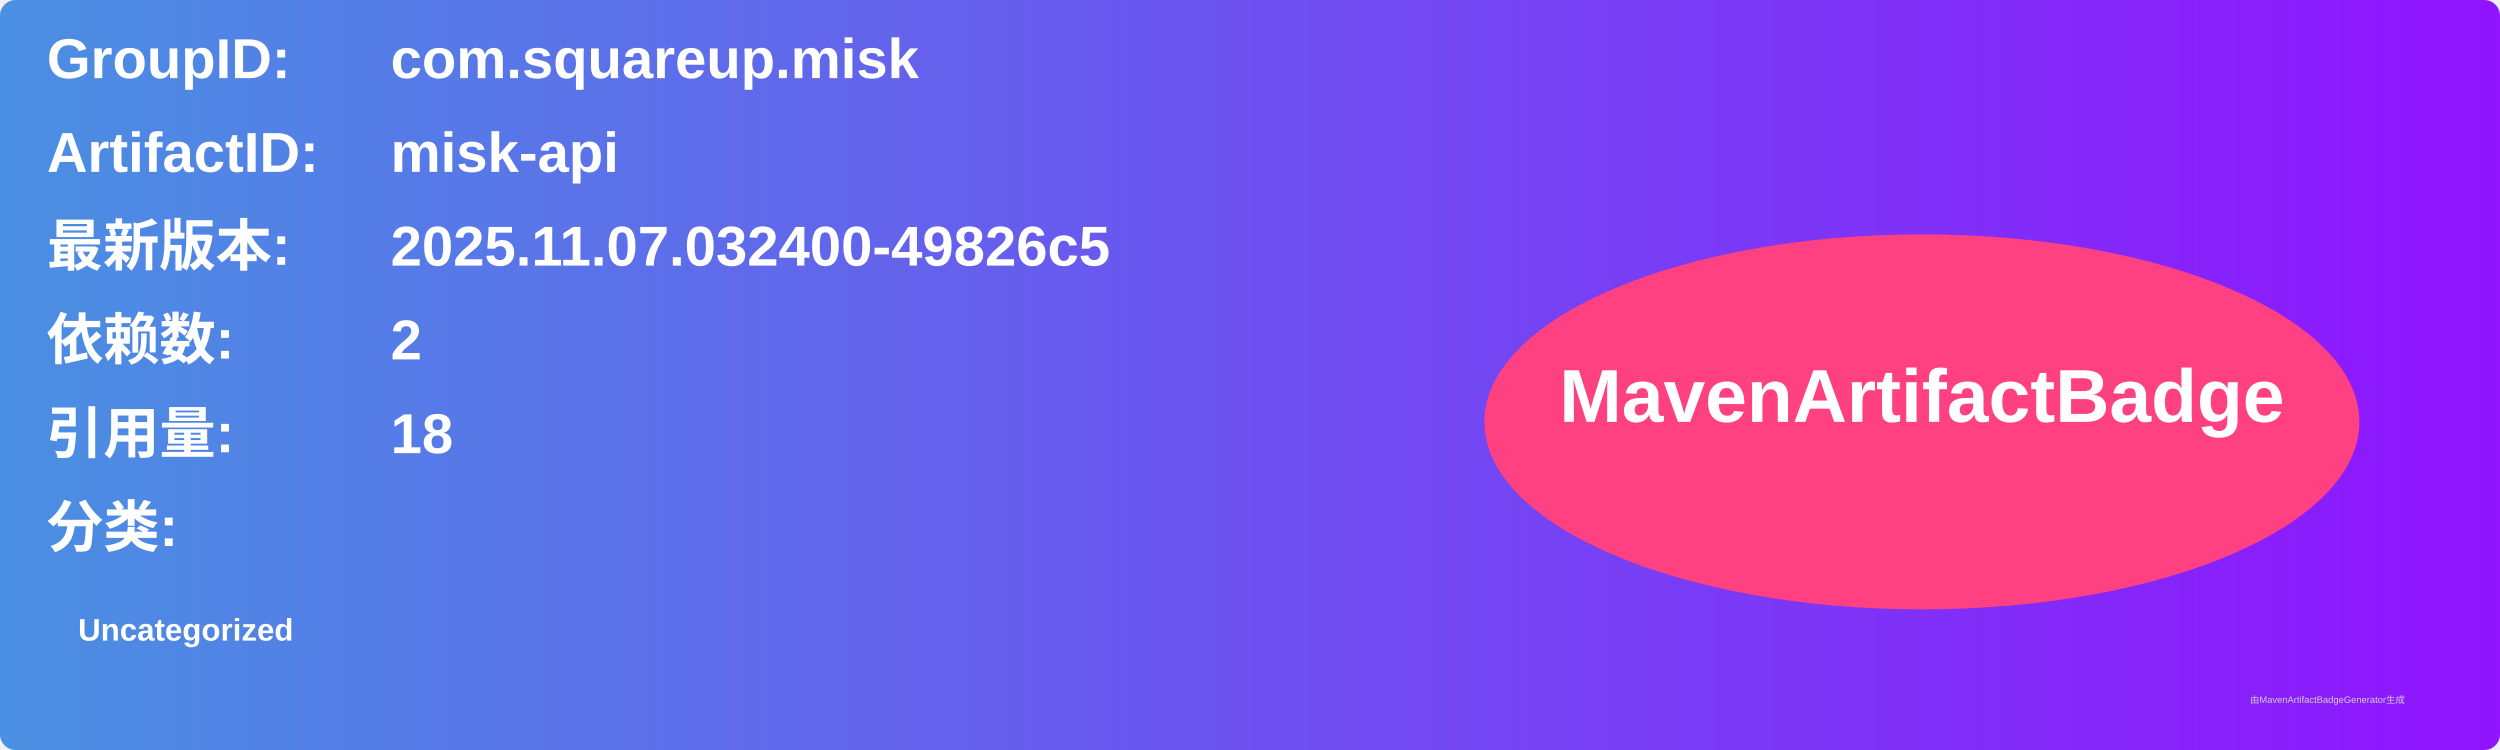
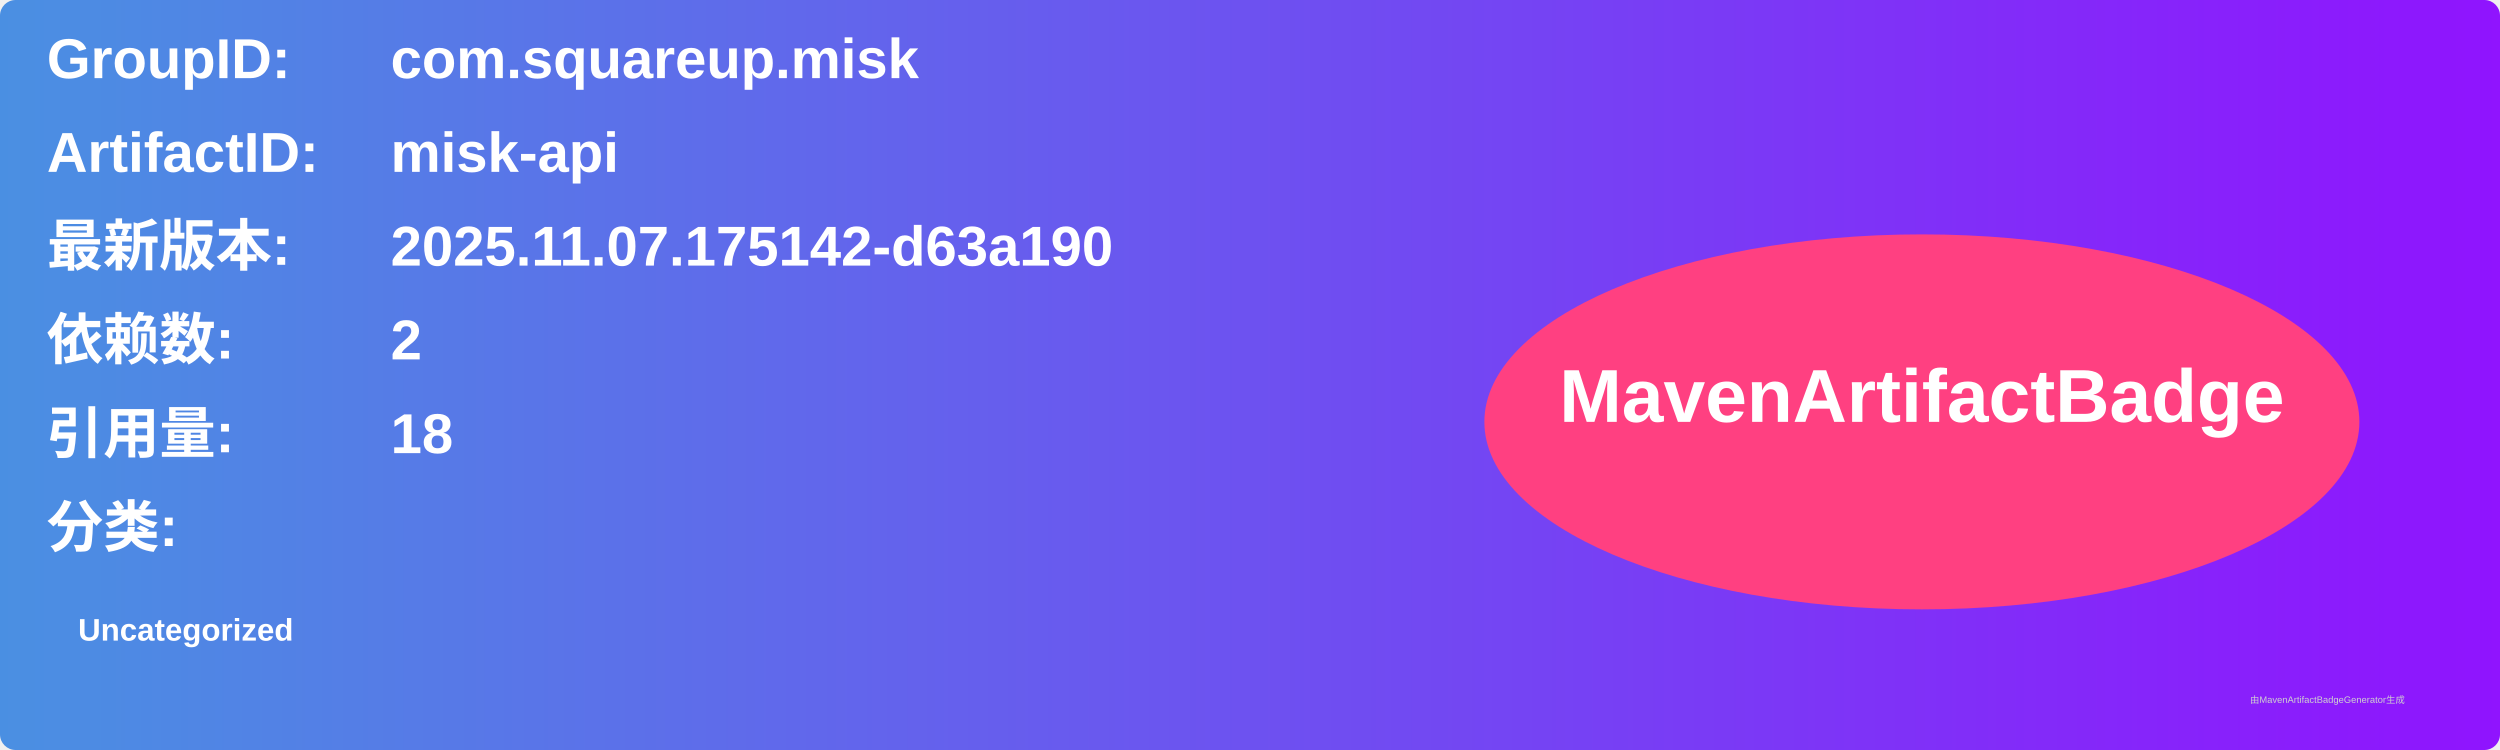
<svg xmlns="http://www.w3.org/2000/svg" width="800" height="240" viewBox="0 0 800 240">
  <linearGradient id="grad" x1="0%" y1="0%" x2="100%" y2="0%">
    <stop offset="0%" stop-color="#4a90e2" />
    <stop offset="100%" stop-color="#9013fe" />
  </linearGradient>
  <rect width="100%" height="100%" rx="5" ry="5" fill="url(#grad)" />
  <g transform="translate(15, 15)">
    <text x="0" y="10" font-family="Arial" font-size="18" fill="white" font-weight="bold" width="260">GroupID:</text>
    <text x="110" y="10" font-family="Arial" font-size="18" fill="white" font-weight="bold" width="460">com.squareup.misk</text>
    <text x="0" y="40" font-family="Arial" font-size="18" fill="white" font-weight="bold" width="260">ArtifactID:</text>
    <text x="110" y="40" font-family="Arial" font-size="18" fill="white" font-weight="bold" width="460">misk-api</text>
    <text x="0" y="70" font-family="Arial" font-size="18" fill="white" font-weight="bold">最新版本:</text>
    <text x="110" y="70" font-family="Arial" font-size="18" fill="white" font-weight="bold">
-       <tspan font-weight="bold">2025.11.07.032400-49826c5</tspan>
+       <tspan font-weight="bold">2025.11.07.175142-d63a190</tspan>
    </text>
    <text x="0" y="100" font-family="Arial" font-size="18" fill="white" font-weight="bold">依赖数: </text>
    <text x="110" y="100" font-family="Arial" font-size="18" fill="white">
      <tspan font-weight="bold">2</tspan>
    </text>
    <text x="0" y="130" font-family="Arial" font-size="18" fill="white" font-weight="bold">引用量: </text>
    <text x="110" y="130" font-family="Arial" font-size="18" fill="white">
      <tspan font-weight="bold">18</tspan>
    </text>
    <text x="0" y="160" font-family="Arial" font-size="18" fill="white" font-weight="bold">分类:</text>
    <text x="10" y="190" font-family="Arial" font-size="10" fill="white">
      <tspan font-weight="bold">Uncategorized</tspan>
    </text>
    <ellipse cx="600" cy="120" rx="140" ry="60" fill="#ff4081" />
    <text x="600" y="120" text-anchor="middle" font-family="Arial" font-size="24" fill="white" font-weight="bold">MavenArtifactBadge</text>
  </g>
  <text x="720" y="225" font-family="Arial" font-size="3" fill="#d0d0d0">由MavenArtifactBadgeGenerator生成</text>
</svg>
